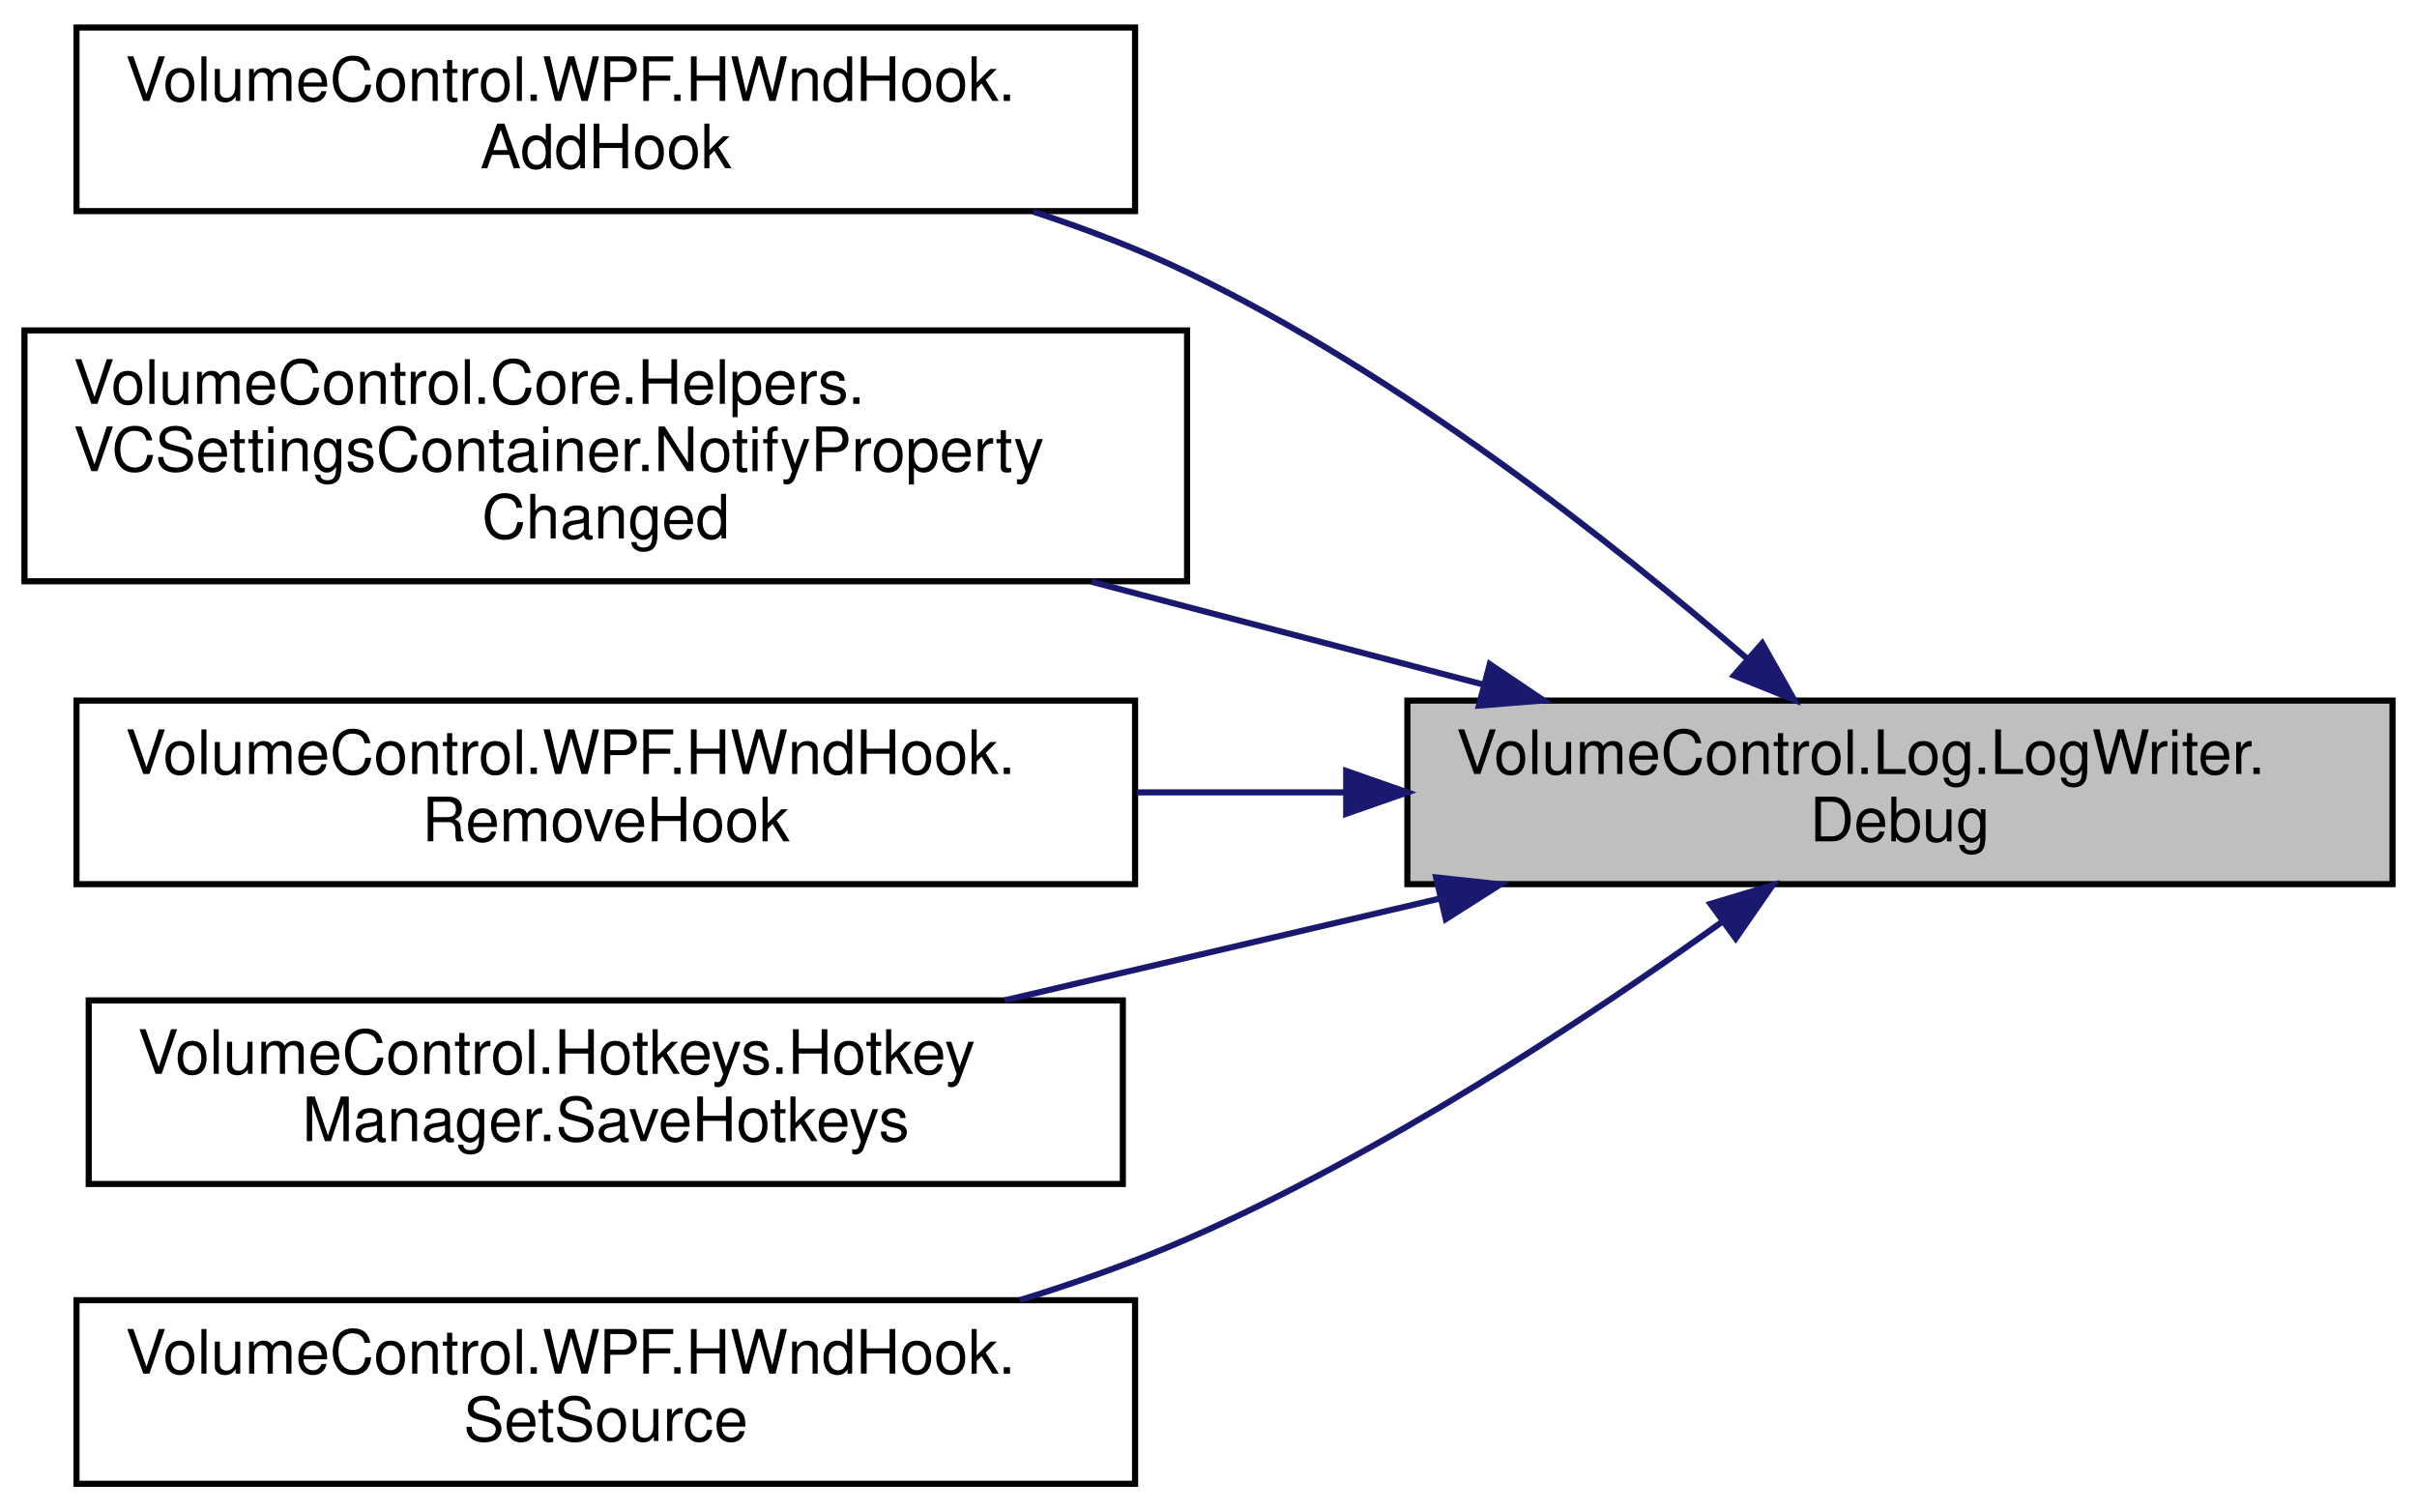
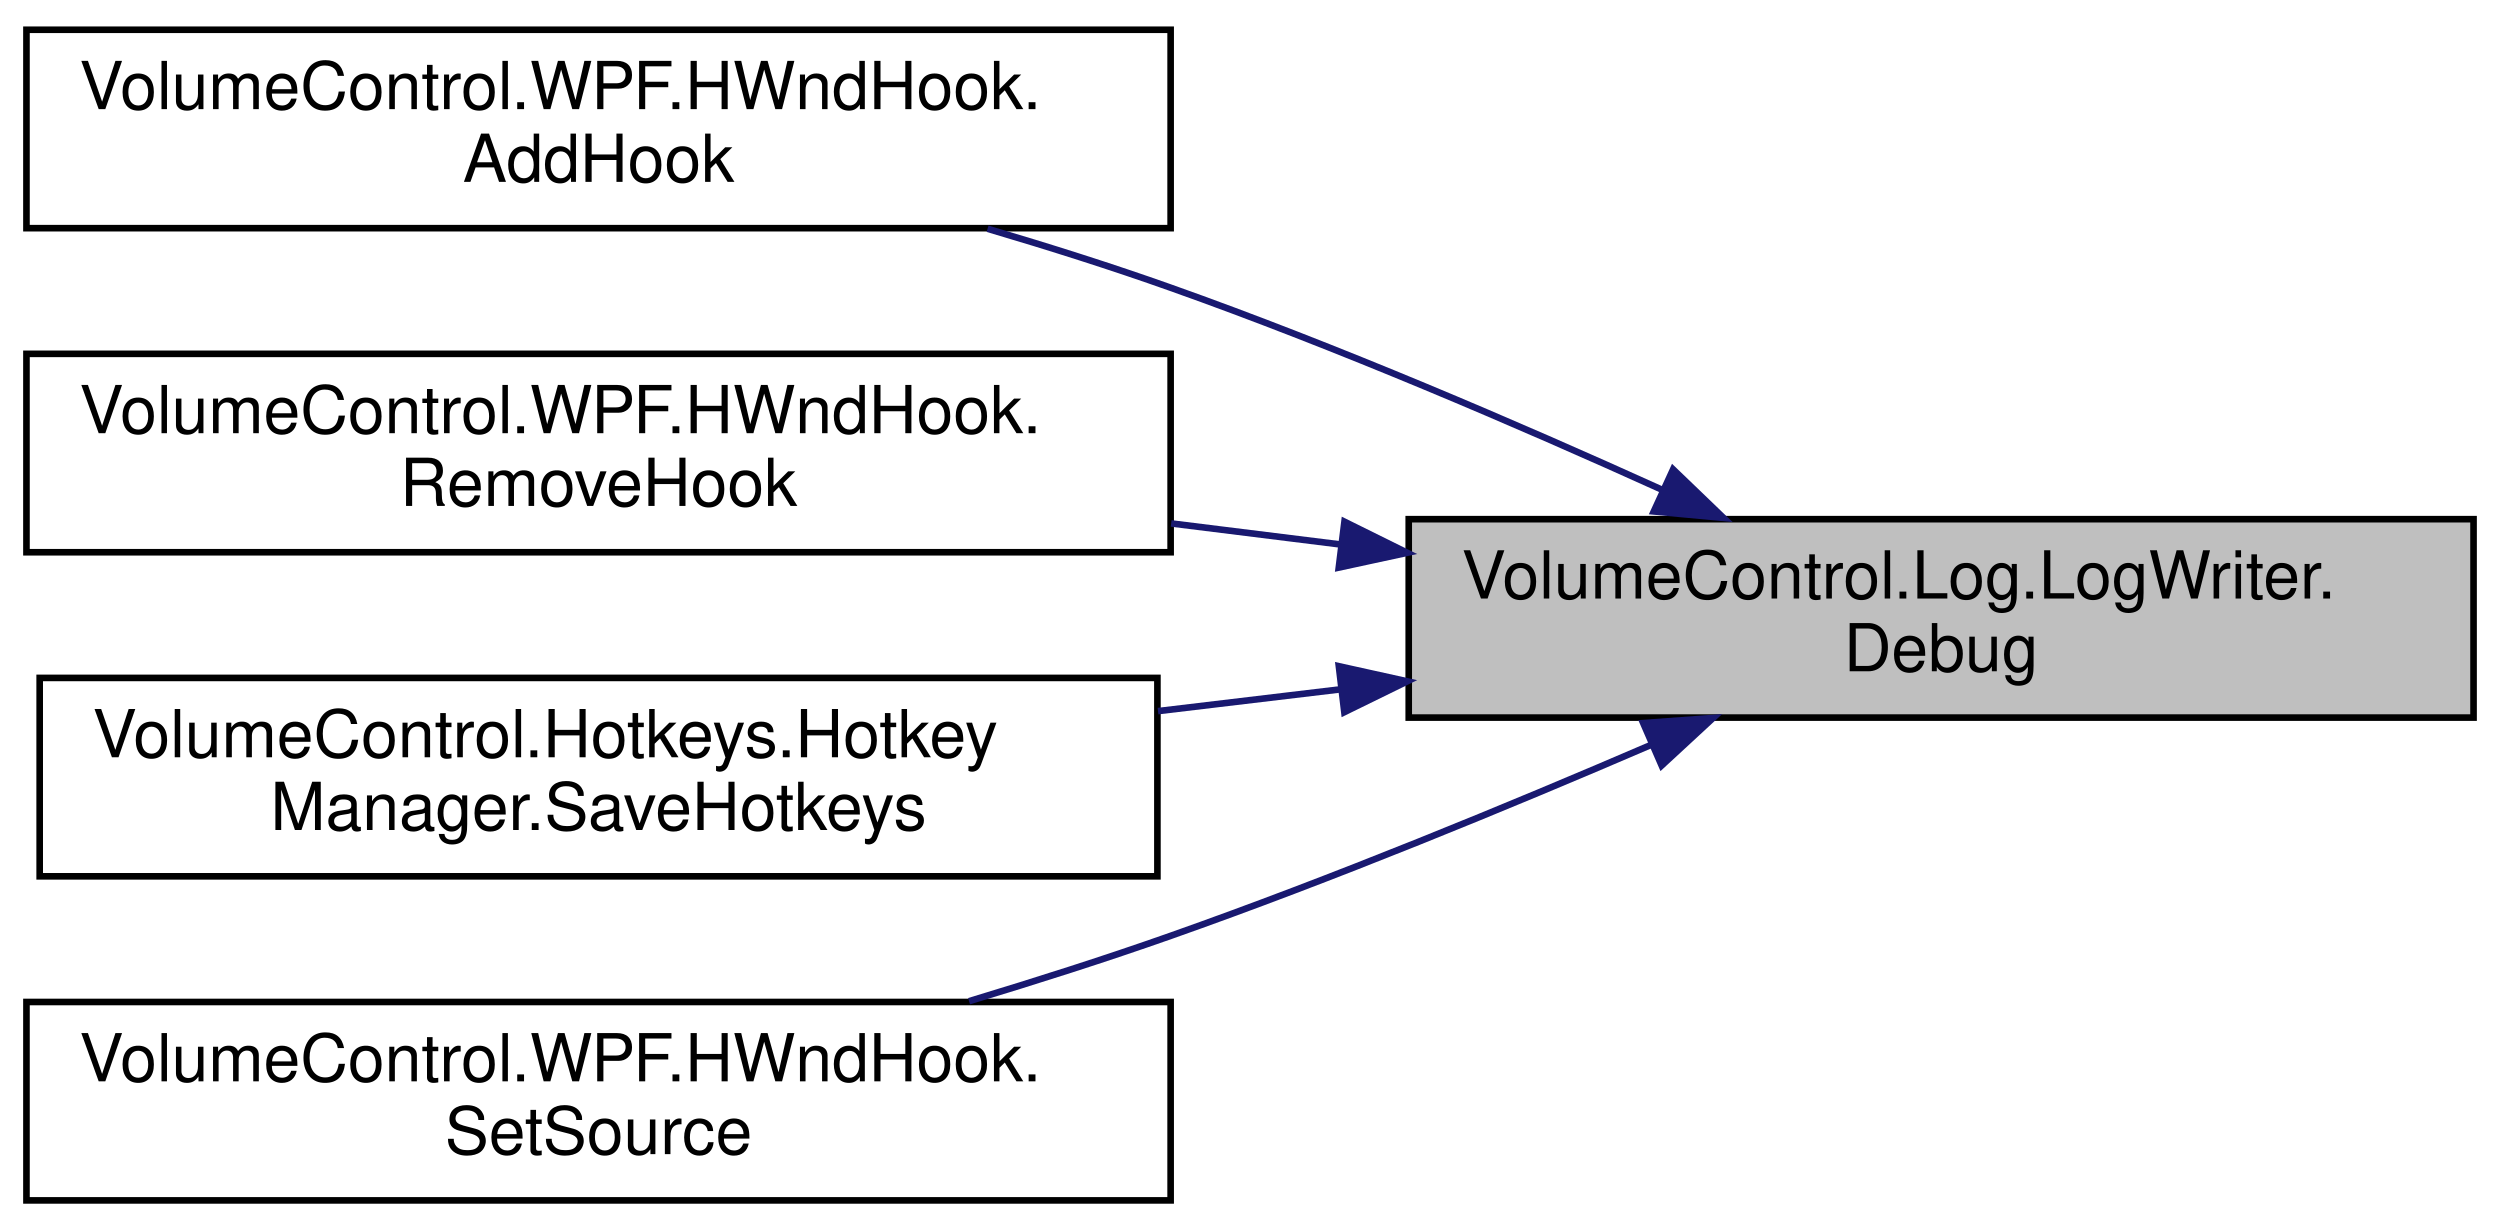
- <svg xmlns="http://www.w3.org/2000/svg" xmlns:xlink="http://www.w3.org/1999/xlink" width="395pt" height="247pt" viewBox="0.00 0.00 395.00 247.00">
-   <g id="graph0" class="graph" transform="scale(1 1) rotate(0) translate(4 243)">
+ <svg xmlns="http://www.w3.org/2000/svg" xmlns:xlink="http://www.w3.org/1999/xlink" width="378pt" height="186pt" viewBox="0.00 0.00 378.00 186.00">
+   <g id="graph0" class="graph" transform="scale(1 1) rotate(0) translate(4 182)">
    <g id="node1" class="node">
      <g id="a_node1">
        <a xlink:title="Write a formatted EventType.DEBUG message to the log endpoint.">
-           <polygon fill="#bfbfbf" stroke="black" points="226,-98.5 226,-128.5 387,-128.5 387,-98.5 226,-98.5" />
-           <text text-anchor="start" x="234" y="-116.5" font-family="Helvetica,sans-Serif" font-size="10.00">VolumeControl.Log.LogWriter.</text>
-           <text text-anchor="middle" x="306.5" y="-105.5" font-family="Helvetica,sans-Serif" font-size="10.00">Debug</text>
+           <polygon fill="#bfbfbf" stroke="black" points="209,-73.5 209,-103.5 370,-103.5 370,-73.5 209,-73.5" />
+           <text text-anchor="start" x="217" y="-91.5" font-family="Helvetica,sans-Serif" font-size="10.00">VolumeControl.Log.LogWriter.</text>
+           <text text-anchor="middle" x="289.5" y="-80.5" font-family="Helvetica,sans-Serif" font-size="10.00">Debug</text>
        </a>
      </g>
    </g>
    <g id="node2" class="node">
      <g id="a_node2">
        <a xlink:href="class_volume_control_1_1_w_p_f_1_1_h_wnd_hook.html#ac375922fcbe751d605d86b2fab01b17d" target="_top" xlink:title="Adds a message handler.">
-           <polygon fill="none" stroke="black" points="8.5,-208.5 8.5,-238.5 181.5,-238.5 181.5,-208.5 8.5,-208.5" />
-           <text text-anchor="start" x="16.5" y="-226.5" font-family="Helvetica,sans-Serif" font-size="10.00">VolumeControl.WPF.HWndHook.</text>
-           <text text-anchor="middle" x="95" y="-215.5" font-family="Helvetica,sans-Serif" font-size="10.00">AddHook</text>
+           <polygon fill="none" stroke="black" points="0,-147.5 0,-177.5 173,-177.5 173,-147.5 0,-147.5" />
+           <text text-anchor="start" x="8" y="-165.5" font-family="Helvetica,sans-Serif" font-size="10.00">VolumeControl.WPF.HWndHook.</text>
+           <text text-anchor="middle" x="86.5" y="-154.5" font-family="Helvetica,sans-Serif" font-size="10.00">AddHook</text>
        </a>
      </g>
    </g>
    <g id="edge1" class="edge">
-       <path fill="none" stroke="midnightblue" d="M281.6,-135.3C259.38,-154.5 224.59,-181.91 190,-198.5 182.08,-202.3 173.5,-205.58 164.86,-208.41" />
-       <polygon fill="midnightblue" stroke="midnightblue" points="283.99,-137.86 289.2,-128.64 279.37,-132.6 283.99,-137.86" />
+       <path fill="none" stroke="midnightblue" d="M247.32,-107.94C225.51,-117.82 198.11,-129.59 173,-138.5 164.14,-141.65 154.64,-144.66 145.32,-147.41" />
+       <polygon fill="midnightblue" stroke="midnightblue" points="248.97,-111.03 256.6,-103.69 246.05,-104.67 248.97,-111.03" />
    </g>
    <g id="node3" class="node">
      <g id="a_node3">
-         <a xlink:href="class_volume_control_1_1_core_1_1_helpers_1_1_v_c_settings_container.html#aa8da953cf652bcf19a11825223535ae3" target="_top" xlink:title="Triggers the PropertyChanged event.">
-           <polygon fill="none" stroke="black" points="0,-148 0,-189 190,-189 190,-148 0,-148" />
-           <text text-anchor="start" x="8" y="-177" font-family="Helvetica,sans-Serif" font-size="10.00">VolumeControl.Core.Helpers.</text>
-           <text text-anchor="start" x="8" y="-166" font-family="Helvetica,sans-Serif" font-size="10.00">VCSettingsContainer.NotifyProperty</text>
-           <text text-anchor="middle" x="95" y="-155" font-family="Helvetica,sans-Serif" font-size="10.00">Changed</text>
+         <a xlink:href="class_volume_control_1_1_w_p_f_1_1_h_wnd_hook.html#af0585367ed6c7c839158d03f4fd73830" target="_top" xlink:title="Removes a message handler.">
+           <polygon fill="none" stroke="black" points="0,-98.5 0,-128.5 173,-128.5 173,-98.5 0,-98.5" />
+           <text text-anchor="start" x="8" y="-116.5" font-family="Helvetica,sans-Serif" font-size="10.00">VolumeControl.WPF.HWndHook.</text>
+           <text text-anchor="middle" x="86.5" y="-105.5" font-family="Helvetica,sans-Serif" font-size="10.00">RemoveHook</text>
        </a>
      </g>
    </g>
    <g id="edge2" class="edge">
-       <path fill="none" stroke="midnightblue" d="M238.44,-131.11C218.04,-136.46 195.45,-142.39 174.38,-147.92" />
-       <polygon fill="midnightblue" stroke="midnightblue" points="239.47,-134.45 248.25,-128.53 237.69,-127.68 239.47,-134.45" />
+       <path fill="none" stroke="midnightblue" d="M198.8,-99.66C190.25,-100.72 181.59,-101.8 173.08,-102.86" />
+       <polygon fill="midnightblue" stroke="midnightblue" points="199.28,-103.12 208.77,-98.42 198.42,-96.18 199.28,-103.12" />
    </g>
    <g id="node4" class="node">
      <g id="a_node4">
-         <a xlink:href="class_volume_control_1_1_w_p_f_1_1_h_wnd_hook.html#af0585367ed6c7c839158d03f4fd73830" target="_top" xlink:title="Removes a message handler.">
-           <polygon fill="none" stroke="black" points="8.5,-98.5 8.5,-128.5 181.5,-128.5 181.5,-98.5 8.5,-98.5" />
-           <text text-anchor="start" x="16.5" y="-116.5" font-family="Helvetica,sans-Serif" font-size="10.00">VolumeControl.WPF.HWndHook.</text>
-           <text text-anchor="middle" x="95" y="-105.5" font-family="Helvetica,sans-Serif" font-size="10.00">RemoveHook</text>
+         <a xlink:href="class_volume_control_1_1_hotkeys_1_1_hotkey_manager.html#ad179564abe8e8dcf492a365cffdcad6c" target="_top" xlink:title="Saves all hotkeys to the settings file.">
+           <polygon fill="none" stroke="black" points="2,-49.5 2,-79.5 171,-79.5 171,-49.5 2,-49.5" />
+           <text text-anchor="start" x="10" y="-67.5" font-family="Helvetica,sans-Serif" font-size="10.00">VolumeControl.Hotkeys.Hotkey</text>
+           <text text-anchor="middle" x="86.5" y="-56.5" font-family="Helvetica,sans-Serif" font-size="10.00">Manager.SaveHotkeys</text>
        </a>
      </g>
    </g>
    <g id="edge3" class="edge">
-       <path fill="none" stroke="midnightblue" d="M215.73,-113.5C204.45,-113.5 192.95,-113.5 181.74,-113.5" />
-       <polygon fill="midnightblue" stroke="midnightblue" points="216,-117 226,-113.5 216,-110 216,-117" />
+       <path fill="none" stroke="midnightblue" d="M198.82,-77.79C189.6,-76.69 180.25,-75.57 171.09,-74.48" />
+       <polygon fill="midnightblue" stroke="midnightblue" points="198.43,-81.27 208.77,-78.98 199.26,-74.32 198.43,-81.27" />
    </g>
    <g id="node5" class="node">
      <g id="a_node5">
-         <a xlink:href="class_volume_control_1_1_hotkeys_1_1_hotkey_manager.html#ad179564abe8e8dcf492a365cffdcad6c" target="_top" xlink:title="Saves all hotkeys to the settings file.">
-           <polygon fill="none" stroke="black" points="10.5,-49.5 10.5,-79.5 179.5,-79.5 179.5,-49.5 10.5,-49.5" />
-           <text text-anchor="start" x="18.5" y="-67.5" font-family="Helvetica,sans-Serif" font-size="10.00">VolumeControl.Hotkeys.Hotkey</text>
-           <text text-anchor="middle" x="95" y="-56.5" font-family="Helvetica,sans-Serif" font-size="10.00">Manager.SaveHotkeys</text>
+         <a xlink:href="class_volume_control_1_1_w_p_f_1_1_h_wnd_hook.html#a868775e4b7d5ddf507899f279feb7231" target="_top" xlink:title="Sets the HwndSource used to add and remove hooks.">
+           <polygon fill="none" stroke="black" points="0,-0.5 0,-30.5 173,-30.5 173,-0.5 0,-0.5" />
+           <text text-anchor="start" x="8" y="-18.5" font-family="Helvetica,sans-Serif" font-size="10.00">VolumeControl.WPF.HWndHook.</text>
+           <text text-anchor="middle" x="86.5" y="-7.5" font-family="Helvetica,sans-Serif" font-size="10.00">SetSource</text>
        </a>
      </g>
    </g>
    <g id="edge4" class="edge">
-       <path fill="none" stroke="midnightblue" d="M231.4,-96.17C208.14,-90.73 182.67,-84.77 160.16,-79.51" />
-       <polygon fill="midnightblue" stroke="midnightblue" points="230.69,-99.6 241.22,-98.47 232.28,-92.78 230.69,-99.6" />
-     </g>
-     <g id="node6" class="node">
-       <g id="a_node6">
-         <a xlink:href="class_volume_control_1_1_w_p_f_1_1_h_wnd_hook.html#a868775e4b7d5ddf507899f279feb7231" target="_top" xlink:title="Sets the HwndSource used to add and remove hooks.">
-           <polygon fill="none" stroke="black" points="8.5,-0.5 8.5,-30.5 181.5,-30.5 181.5,-0.5 8.5,-0.5" />
-           <text text-anchor="start" x="16.5" y="-18.5" font-family="Helvetica,sans-Serif" font-size="10.00">VolumeControl.WPF.HWndHook.</text>
-           <text text-anchor="middle" x="95" y="-7.5" font-family="Helvetica,sans-Serif" font-size="10.00">SetSource</text>
-         </a>
-       </g>
-     </g>
-     <g id="edge5" class="edge">
-       <path fill="none" stroke="midnightblue" d="M277.57,-92.43C254.98,-76.25 221.81,-54.39 190,-40.5 181.33,-36.71 171.96,-33.39 162.61,-30.5" />
-       <polygon fill="midnightblue" stroke="midnightblue" points="275.54,-95.28 285.69,-98.32 279.66,-89.62 275.54,-95.28" />
+       <path fill="none" stroke="midnightblue" d="M245.79,-69.44C224.19,-60.14 197.44,-49.12 173,-40.5 163.23,-37.05 152.72,-33.7 142.52,-30.62" />
+       <polygon fill="midnightblue" stroke="midnightblue" points="244.45,-72.67 255.02,-73.44 247.24,-66.25 244.45,-72.67" />
    </g>
  </g>
</svg>
